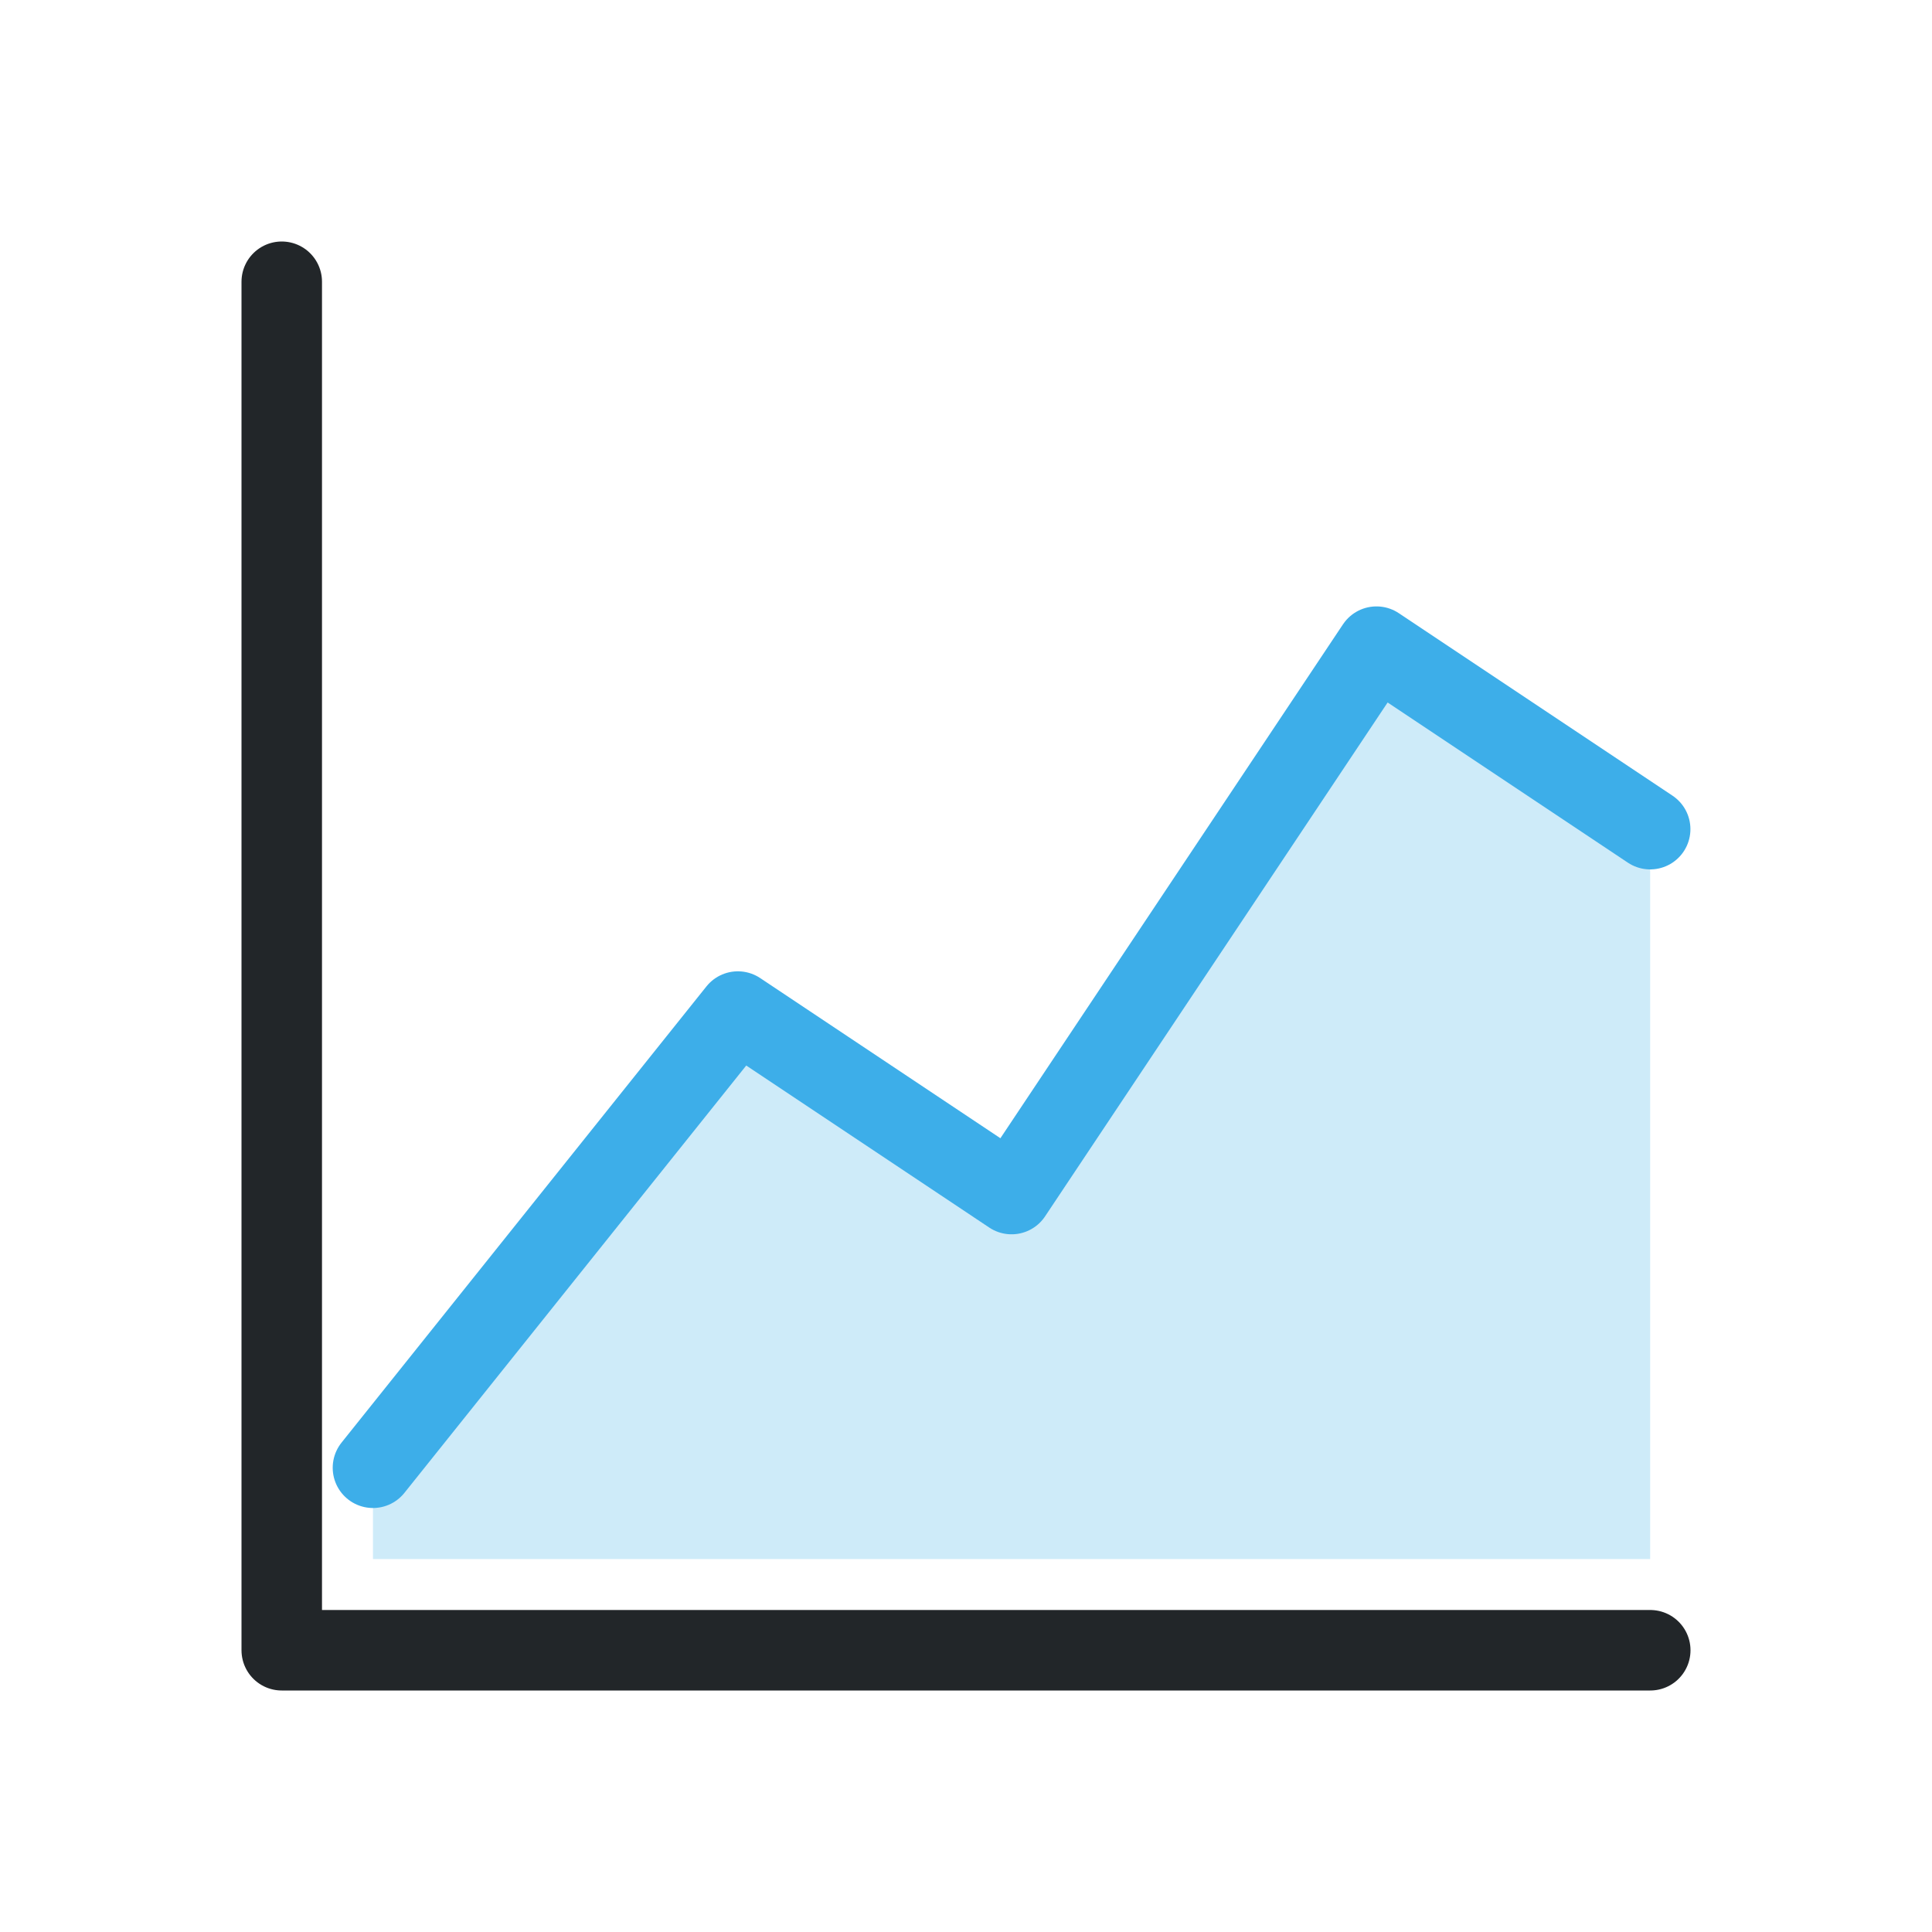
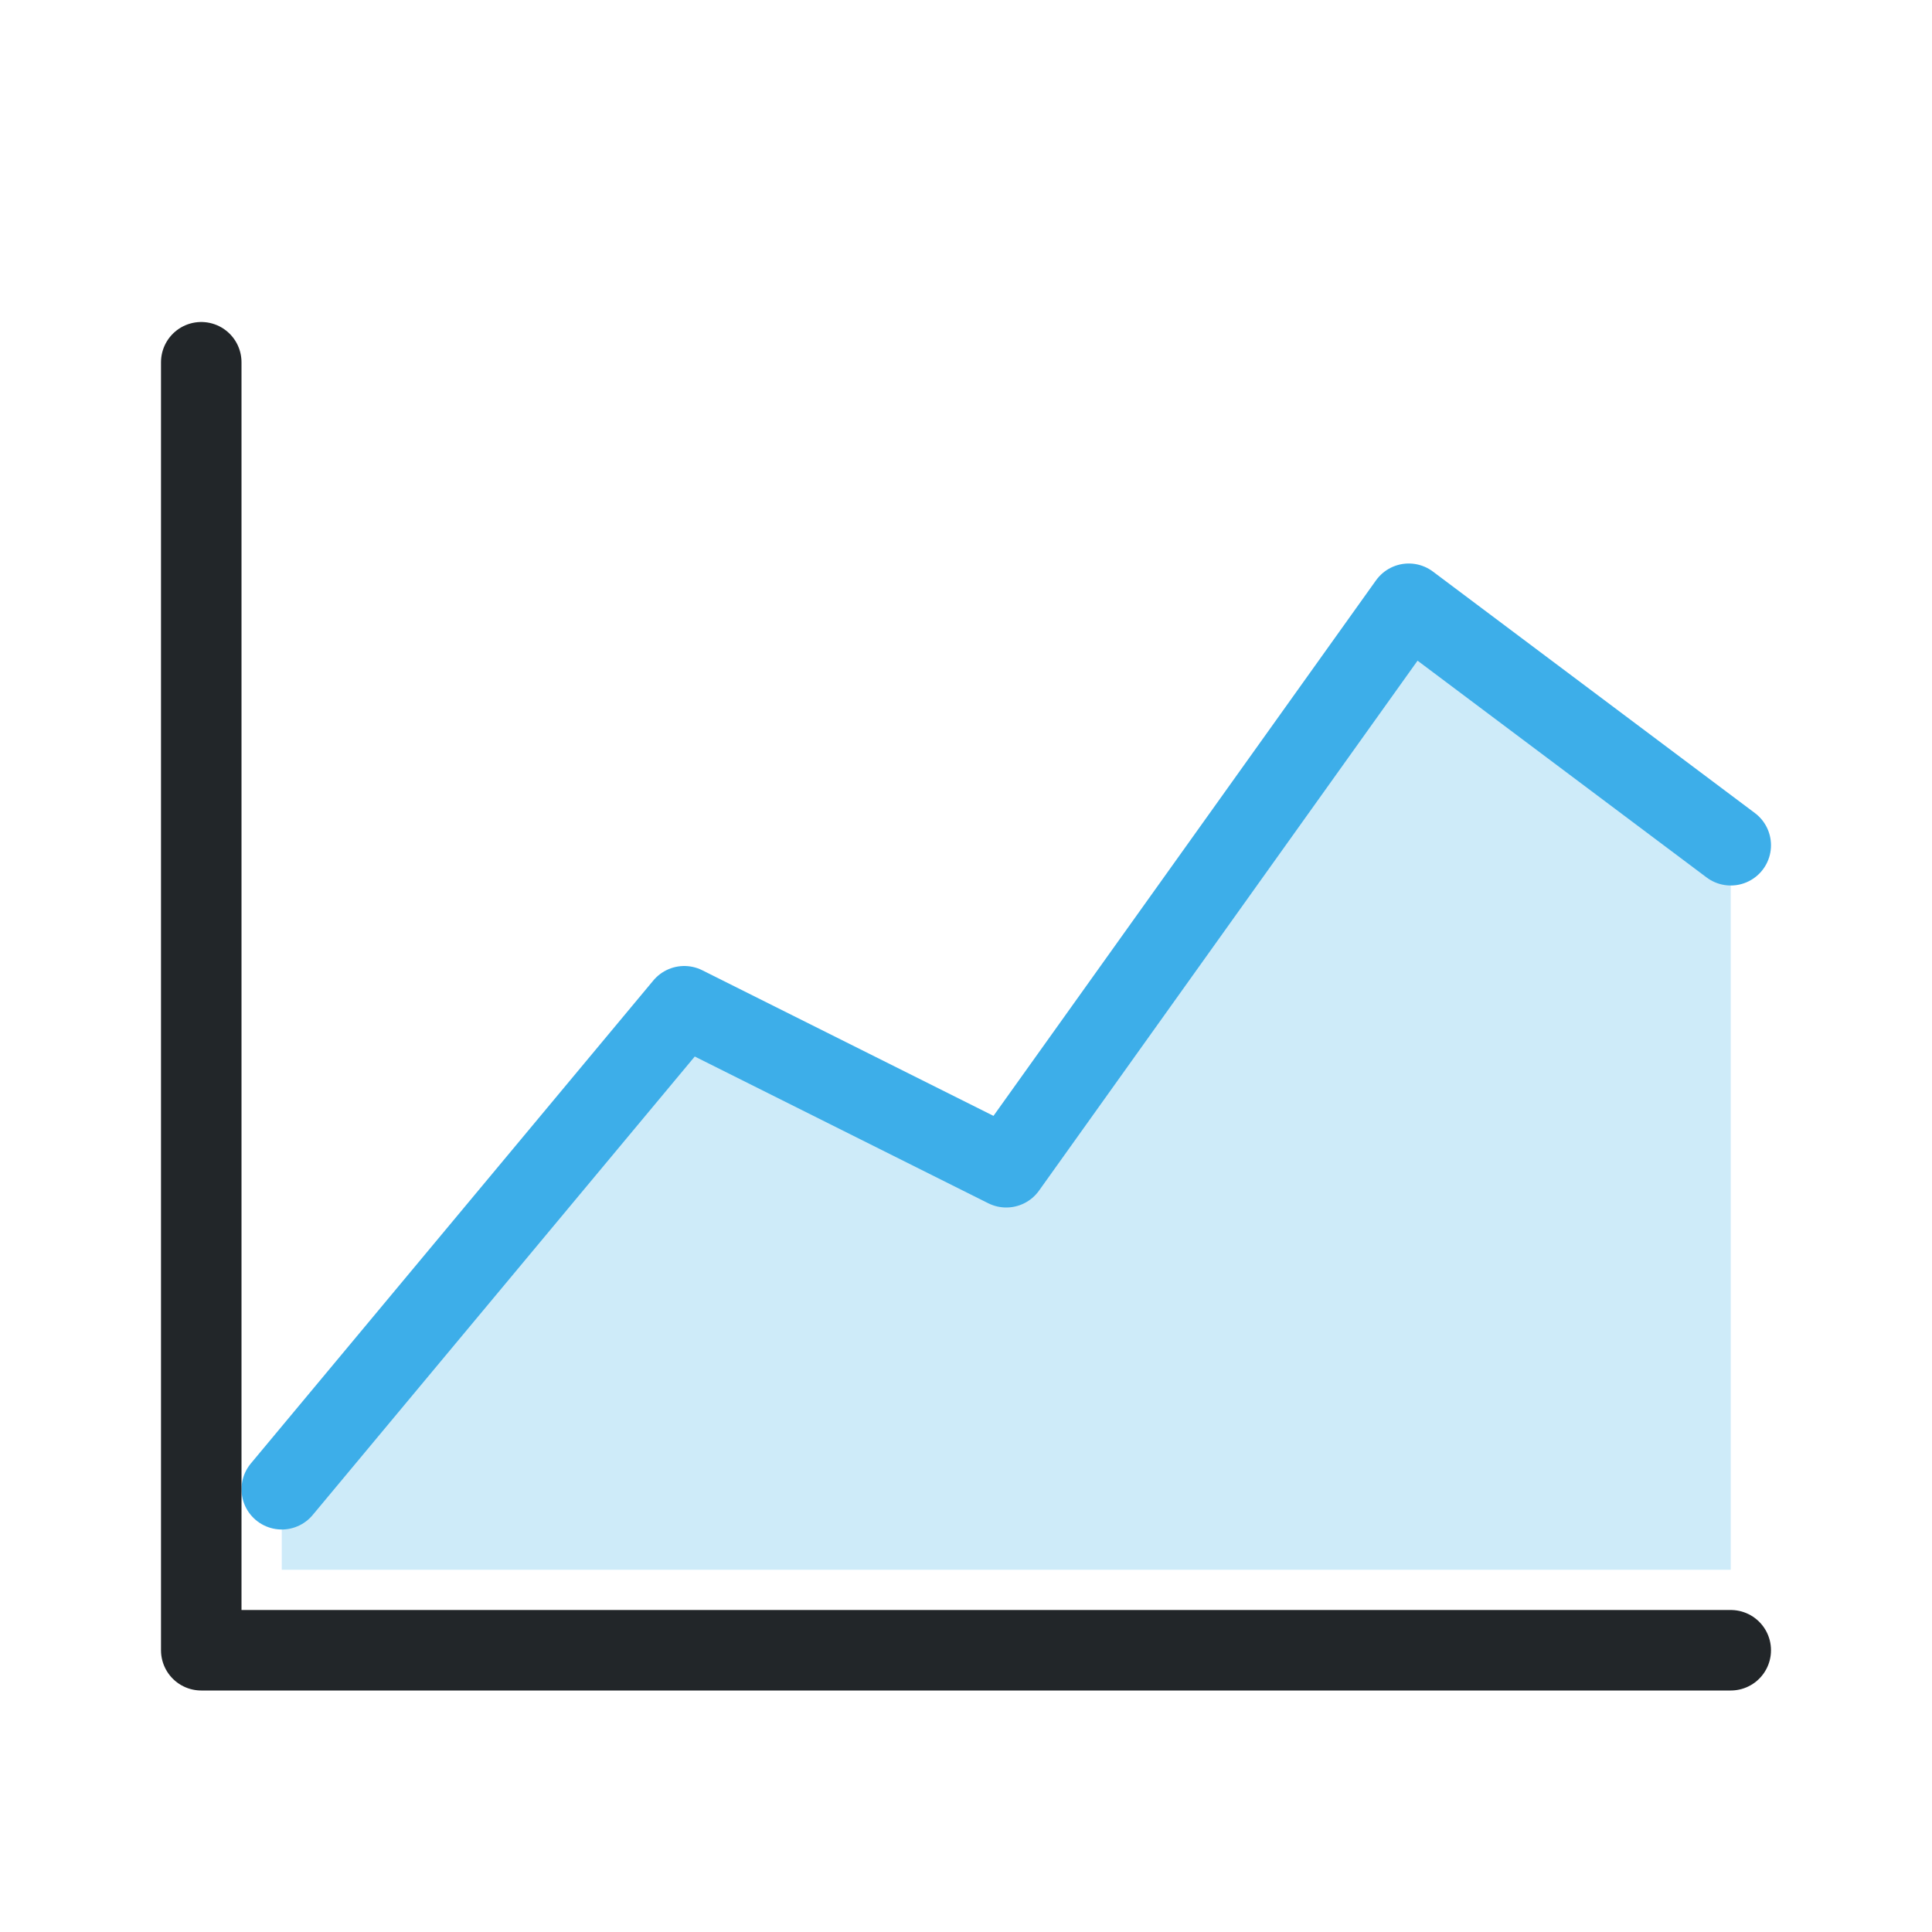
<svg xmlns="http://www.w3.org/2000/svg" width="24" height="24" viewBox="0 0 24 24" version="1.1" id="svg3">
  <defs id="defs1">
    <style id="current-color-scheme">.ColorScheme-Text{color:#222629}.ColorScheme-Highlight{color:#3daee9}</style>
  </defs>
  <g transform="translate(1,1)">
-     <path class="ColorScheme-Highlight" d="m 3.633,17.233 4.533,-5.667 3.4,2.267 4.533,-6.8 3.4,2.267 V 18.367 H 3.633 Z" fill="currentColor" opacity="0.25" id="path1" style="stroke-width:1" />
-     <path class="ColorScheme-Highlight" d="m 3.633,17.233 4.533,-5.667 3.4,2.267 4.533,-6.8 3.4,2.267" fill="none" stroke="currentColor" stroke-linecap="round" stroke-linejoin="round" id="path2" style="stroke-width:1" />
-     <path class="ColorScheme-Text" d="M 2.5,2.5 V 19.5 H 19.5" fill="none" stroke="currentColor" stroke-linecap="round" stroke-linejoin="round" id="path3" style="stroke-width:1" />
+     <path class="ColorScheme-Highlight" d="M2.5 17.5 7.5 11.5 11.5 13.5 16.5 6.5 20.5 9.5V18.5H2.5Z" fill="currentColor" opacity="0.25" id="path1" style="stroke-width:1" />
+     <path class="ColorScheme-Highlight" d="M2.5 17.5 7.5 11.5 11.5 13.5 16.5 6.5 20.5 9.5" fill="none" stroke="currentColor" stroke-linecap="round" stroke-linejoin="round" id="path2" style="stroke-width:1" />
+     <path class="ColorScheme-Text" d="M1.5 3.5v16h19" fill="none" stroke="currentColor" stroke-linecap="round" stroke-linejoin="round" id="path3" style="stroke-width:1" />
  </g>
</svg>
